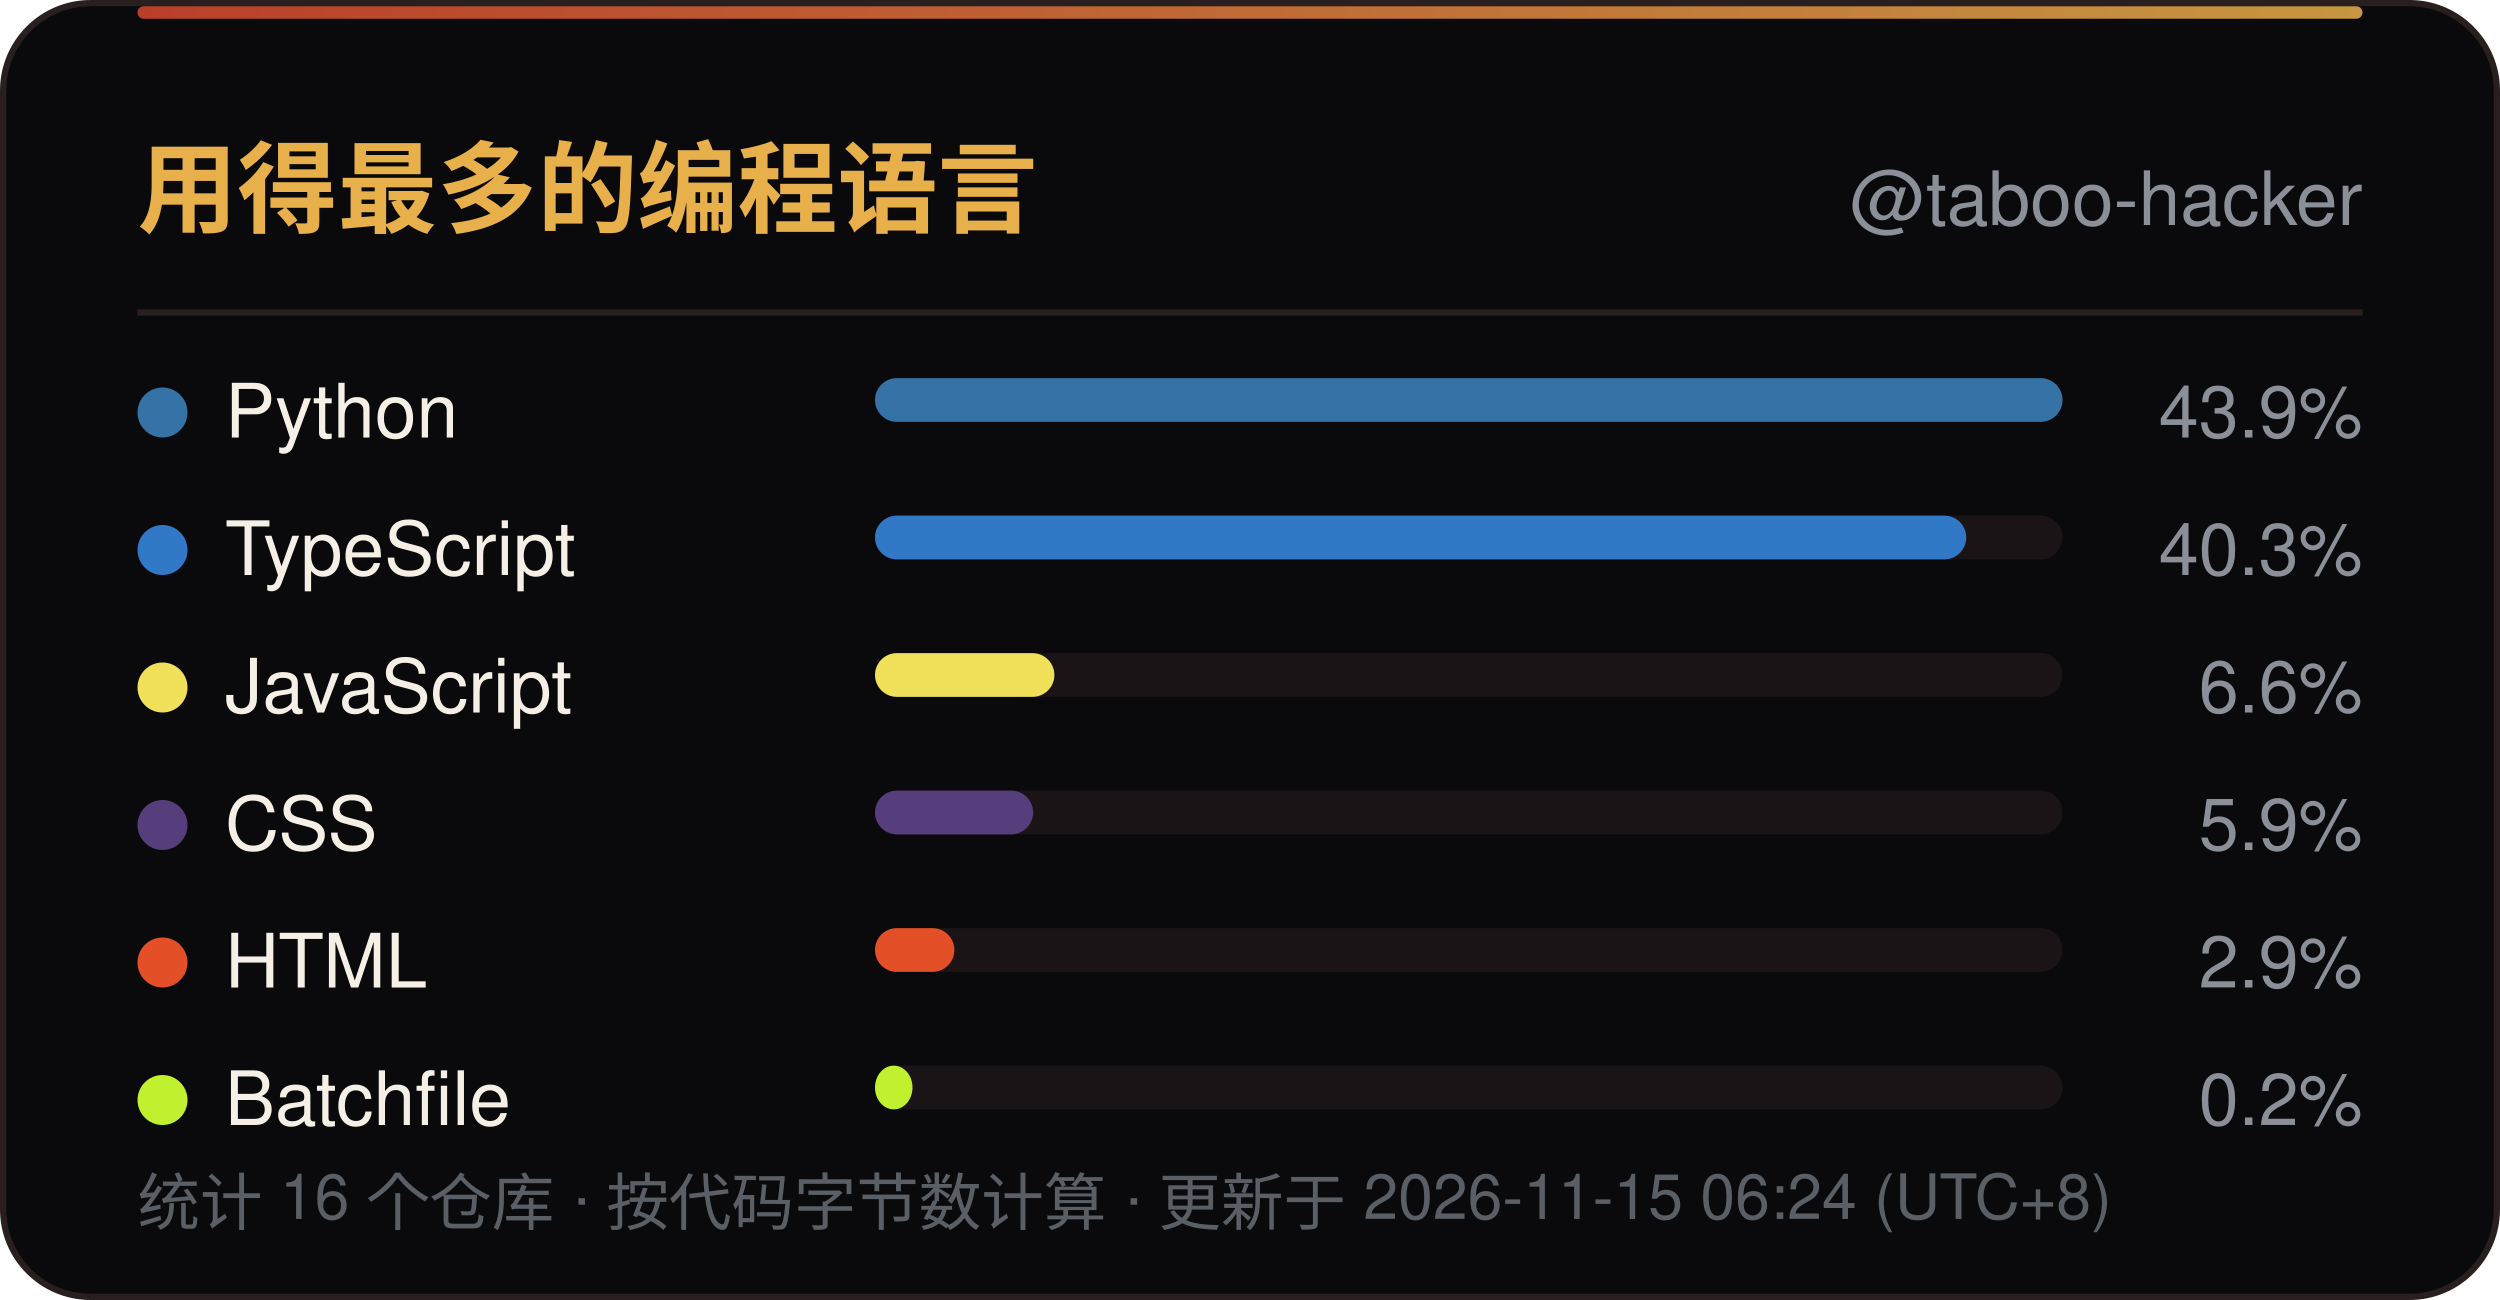
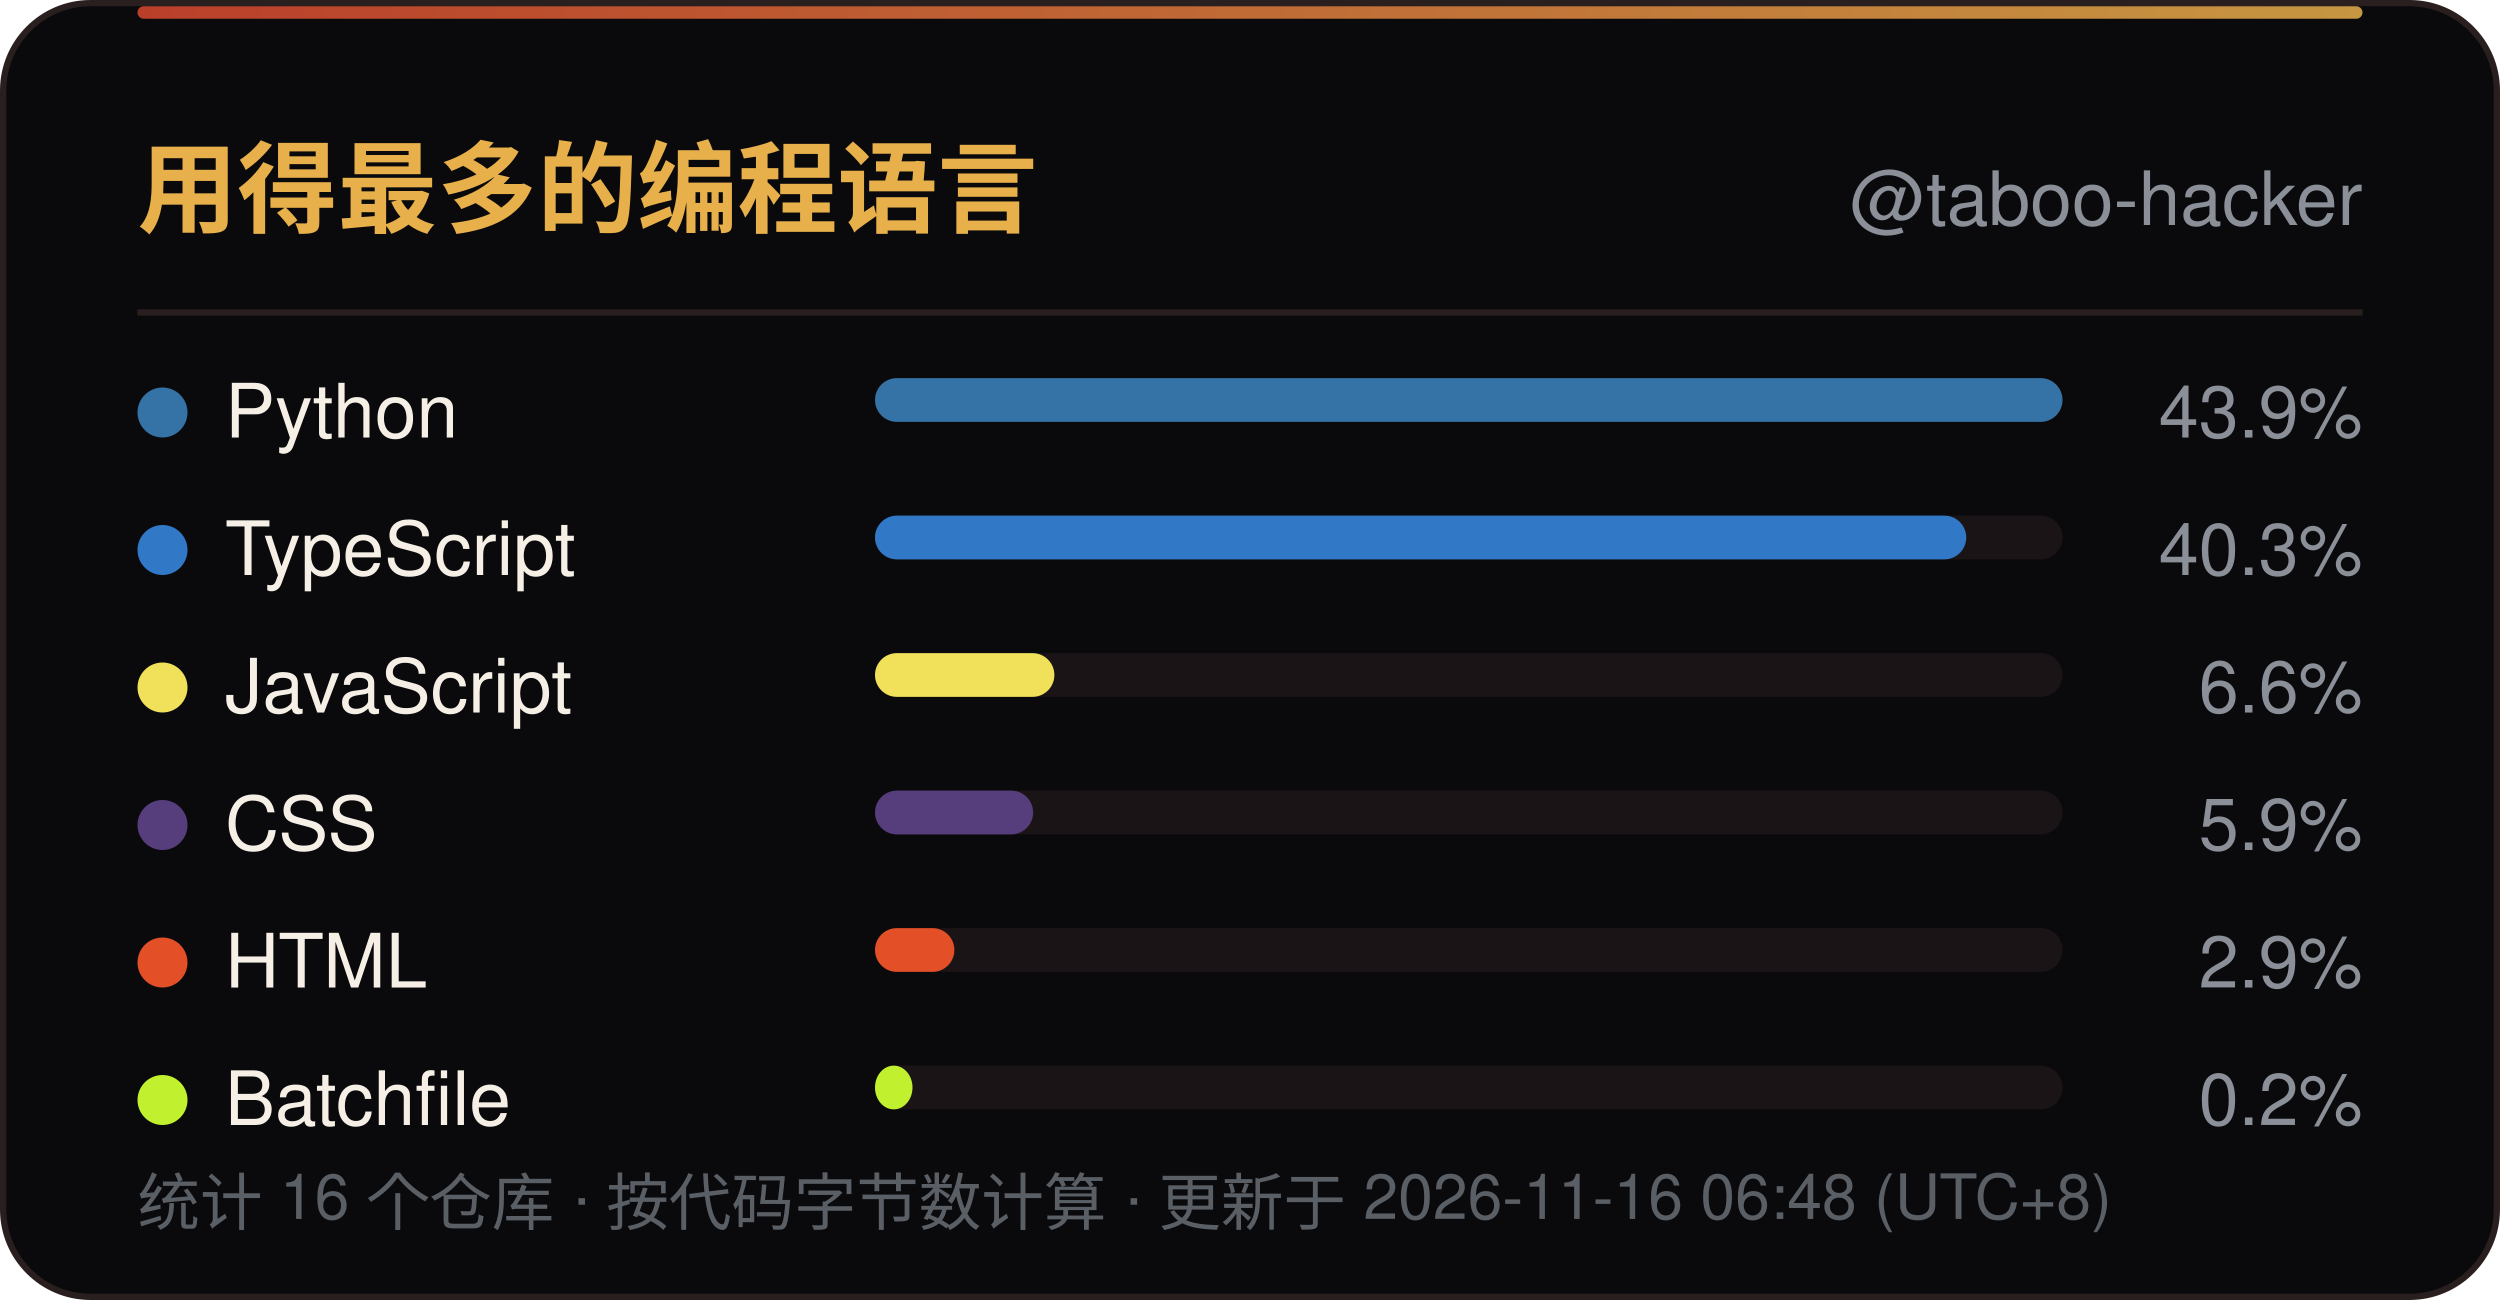
<svg xmlns="http://www.w3.org/2000/svg" width="400" height="208" viewBox="0 0 400 208" role="img" aria-label="用得最多的编程语言">
  <defs>
    <linearGradient id="line" x1="0" y1="0" x2="1" y2="0">
      <stop offset="0" stop-color="#D9482F" />
      <stop offset="1" stop-color="#E8B04B" />
    </linearGradient>
    <linearGradient id="sweep" x1="0" y1="0" x2="1" y2="0">
      <stop offset="0" stop-color="#E8B04B" stop-opacity="0" />
      <stop offset="0.5" stop-color="#E8B04B" stop-opacity="0.6" />
      <stop offset="1" stop-color="#E8B04B" stop-opacity="0" />
    </linearGradient>
  </defs>
  <rect x="0.5" y="0.5" width="399" height="207" rx="14" fill="#0A0A0D" stroke="#2A1F1F" />
  <rect x="22" y="1" width="356" height="2" rx="1" fill="url(#line)" opacity="0.85" />
  <rect x="-140" y="1" width="140" height="2.5" fill="url(#sweep)">
    <animate attributeName="x" values="-140;400" dur="6s" repeatCount="indefinite" />
  </rect>
  <text x="22" y="36" font-family="'Segoe UI',Ubuntu,'Microsoft YaHei','PingFang SC','Noto Sans SC',-apple-system,BlinkMacSystemFont,Helvetica,Arial,sans-serif" font-size="16" font-weight="700" fill="#E8B04B">用得最多的编程语言</text>
  <text x="378" y="36" text-anchor="end" font-family="'Segoe UI',Ubuntu,'Microsoft YaHei','PingFang SC','Noto Sans SC',-apple-system,BlinkMacSystemFont,Helvetica,Arial,sans-serif" font-size="12" fill="#8A8F98">@taboo-hacker</text>
  <line x1="22" y1="50" x2="378" y2="50" stroke="#2A1F1F" />
  <circle cx="26" cy="66.0" r="4" fill="#3572A5" />
  <text x="36" y="70.0" font-family="'Segoe UI',Ubuntu,'Microsoft YaHei','PingFang SC','Noto Sans SC',-apple-system,BlinkMacSystemFont,Helvetica,Arial,sans-serif" font-size="12" fill="#F5EFE6">Python</text>
  <rect x="140" y="60.5" width="190" height="7" rx="3.5" fill="#1A1416" />
  <rect x="140" y="60.5" width="190.0" height="7" rx="3.5" fill="#3572A5" />
  <text x="378" y="70.0" text-anchor="end" font-family="'Segoe UI',Ubuntu,'Microsoft YaHei','PingFang SC','Noto Sans SC',-apple-system,BlinkMacSystemFont,Helvetica,Arial,sans-serif" font-size="11.5" fill="#8A8F98">43.9%</text>
  <circle cx="26" cy="88.0" r="4" fill="#3178C6" />
  <text x="36" y="92.0" font-family="'Segoe UI',Ubuntu,'Microsoft YaHei','PingFang SC','Noto Sans SC',-apple-system,BlinkMacSystemFont,Helvetica,Arial,sans-serif" font-size="12" fill="#F5EFE6">TypeScript</text>
  <rect x="140" y="82.5" width="190" height="7" rx="3.5" fill="#1A1416" />
  <rect x="140" y="82.5" width="174.6" height="7" rx="3.5" fill="#3178C6" />
  <text x="378" y="92.0" text-anchor="end" font-family="'Segoe UI',Ubuntu,'Microsoft YaHei','PingFang SC','Noto Sans SC',-apple-system,BlinkMacSystemFont,Helvetica,Arial,sans-serif" font-size="11.5" fill="#8A8F98">40.3%</text>
  <circle cx="26" cy="110.0" r="4" fill="#F1E05A" />
  <text x="36" y="114.0" font-family="'Segoe UI',Ubuntu,'Microsoft YaHei','PingFang SC','Noto Sans SC',-apple-system,BlinkMacSystemFont,Helvetica,Arial,sans-serif" font-size="12" fill="#F5EFE6">JavaScript</text>
  <rect x="140" y="104.5" width="190" height="7" rx="3.5" fill="#1A1416" />
  <rect x="140" y="104.5" width="28.7" height="7" rx="3.5" fill="#F1E05A" />
  <text x="378" y="114.0" text-anchor="end" font-family="'Segoe UI',Ubuntu,'Microsoft YaHei','PingFang SC','Noto Sans SC',-apple-system,BlinkMacSystemFont,Helvetica,Arial,sans-serif" font-size="11.5" fill="#8A8F98">6.6%</text>
  <circle cx="26" cy="132.0" r="4" fill="#563D7C" />
  <text x="36" y="136.0" font-family="'Segoe UI',Ubuntu,'Microsoft YaHei','PingFang SC','Noto Sans SC',-apple-system,BlinkMacSystemFont,Helvetica,Arial,sans-serif" font-size="12" fill="#F5EFE6">CSS</text>
  <rect x="140" y="126.5" width="190" height="7" rx="3.5" fill="#1A1416" />
  <rect x="140" y="126.5" width="25.3" height="7" rx="3.5" fill="#563D7C" />
  <text x="378" y="136.0" text-anchor="end" font-family="'Segoe UI',Ubuntu,'Microsoft YaHei','PingFang SC','Noto Sans SC',-apple-system,BlinkMacSystemFont,Helvetica,Arial,sans-serif" font-size="11.5" fill="#8A8F98">5.9%</text>
  <circle cx="26" cy="154.0" r="4" fill="#E34F26" />
  <text x="36" y="158.0" font-family="'Segoe UI',Ubuntu,'Microsoft YaHei','PingFang SC','Noto Sans SC',-apple-system,BlinkMacSystemFont,Helvetica,Arial,sans-serif" font-size="12" fill="#F5EFE6">HTML</text>
  <rect x="140" y="148.5" width="190" height="7" rx="3.5" fill="#1A1416" />
  <rect x="140" y="148.5" width="12.7" height="7" rx="3.5" fill="#E34F26" />
  <text x="378" y="158.0" text-anchor="end" font-family="'Segoe UI',Ubuntu,'Microsoft YaHei','PingFang SC','Noto Sans SC',-apple-system,BlinkMacSystemFont,Helvetica,Arial,sans-serif" font-size="11.5" fill="#8A8F98">2.9%</text>
  <circle cx="26" cy="176.0" r="4" fill="#C1F12E" />
  <text x="36" y="180.0" font-family="'Segoe UI',Ubuntu,'Microsoft YaHei','PingFang SC','Noto Sans SC',-apple-system,BlinkMacSystemFont,Helvetica,Arial,sans-serif" font-size="12" fill="#F5EFE6">Batchfile</text>
  <rect x="140" y="170.5" width="190" height="7" rx="3.5" fill="#1A1416" />
  <rect x="140" y="170.5" width="6.0" height="7" rx="3.5" fill="#C1F12E" />
  <text x="378" y="180.0" text-anchor="end" font-family="'Segoe UI',Ubuntu,'Microsoft YaHei','PingFang SC','Noto Sans SC',-apple-system,BlinkMacSystemFont,Helvetica,Arial,sans-serif" font-size="11.5" fill="#8A8F98">0.2%</text>
-   <text x="22" y="196" font-family="'Segoe UI',Ubuntu,'Microsoft YaHei','PingFang SC','Noto Sans SC',-apple-system,BlinkMacSystemFont,Helvetica,Arial,sans-serif" font-size="10" fill="#5A5F66">统计 16 个仓库 · 按代码字节数计算 · 更新于 2026-11-15 06:24 (UTC+8)</text>
+   <text x="22" y="196" font-family="'Segoe UI',Ubuntu,'Microsoft YaHei','PingFang SC','Noto Sans SC',-apple-system,BlinkMacSystemFont,Helvetica,Arial,sans-serif" font-size="10" fill="#5A5F66">统计 16 个仓库 · 按代码字节数计算 · 更新于 2026-11-16 06:48 (UTC+8)</text>
</svg>
